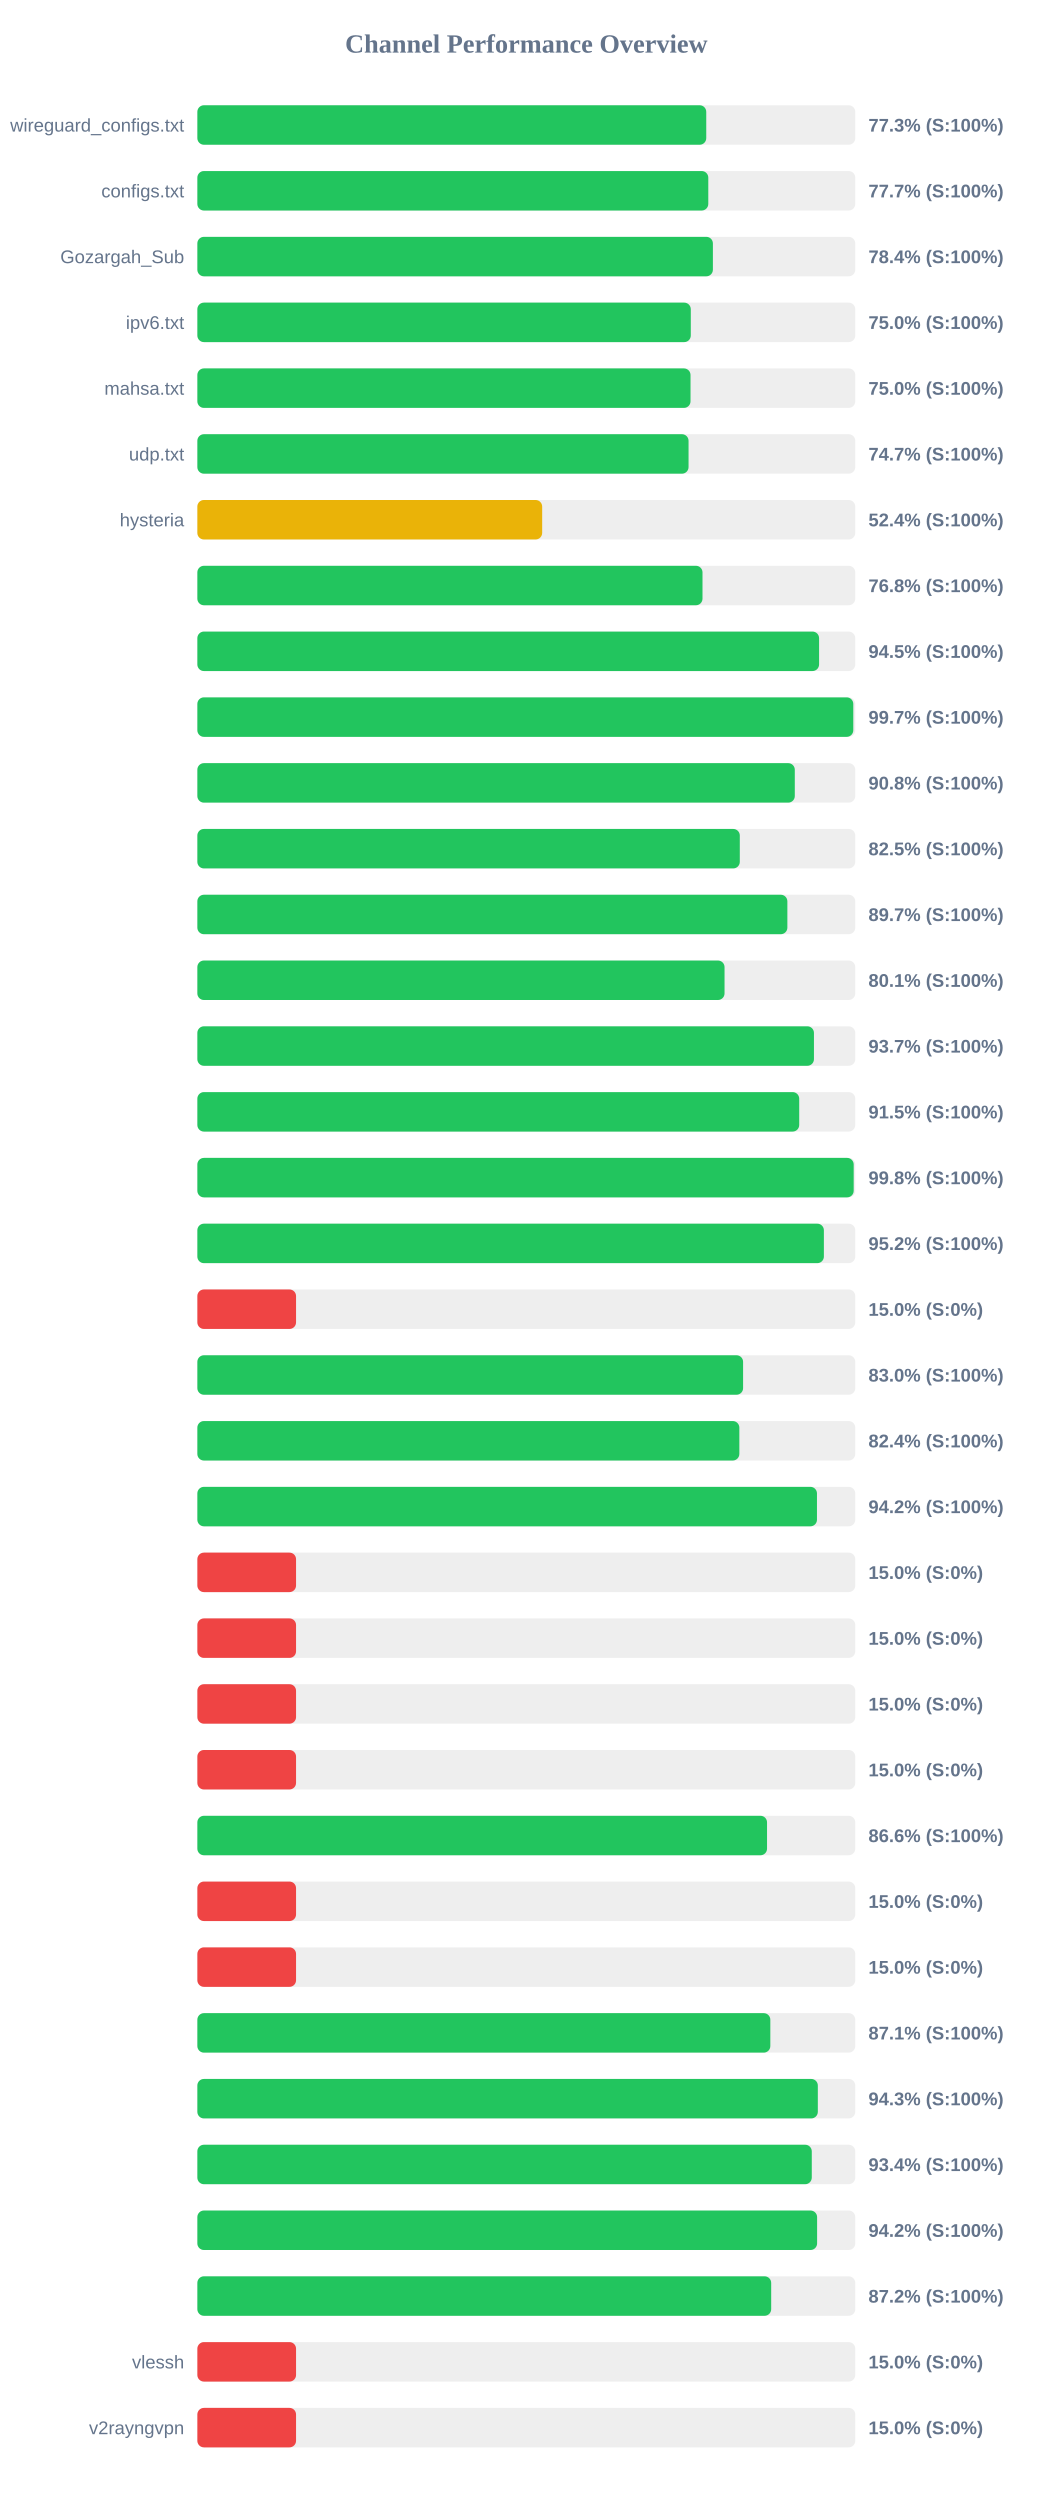
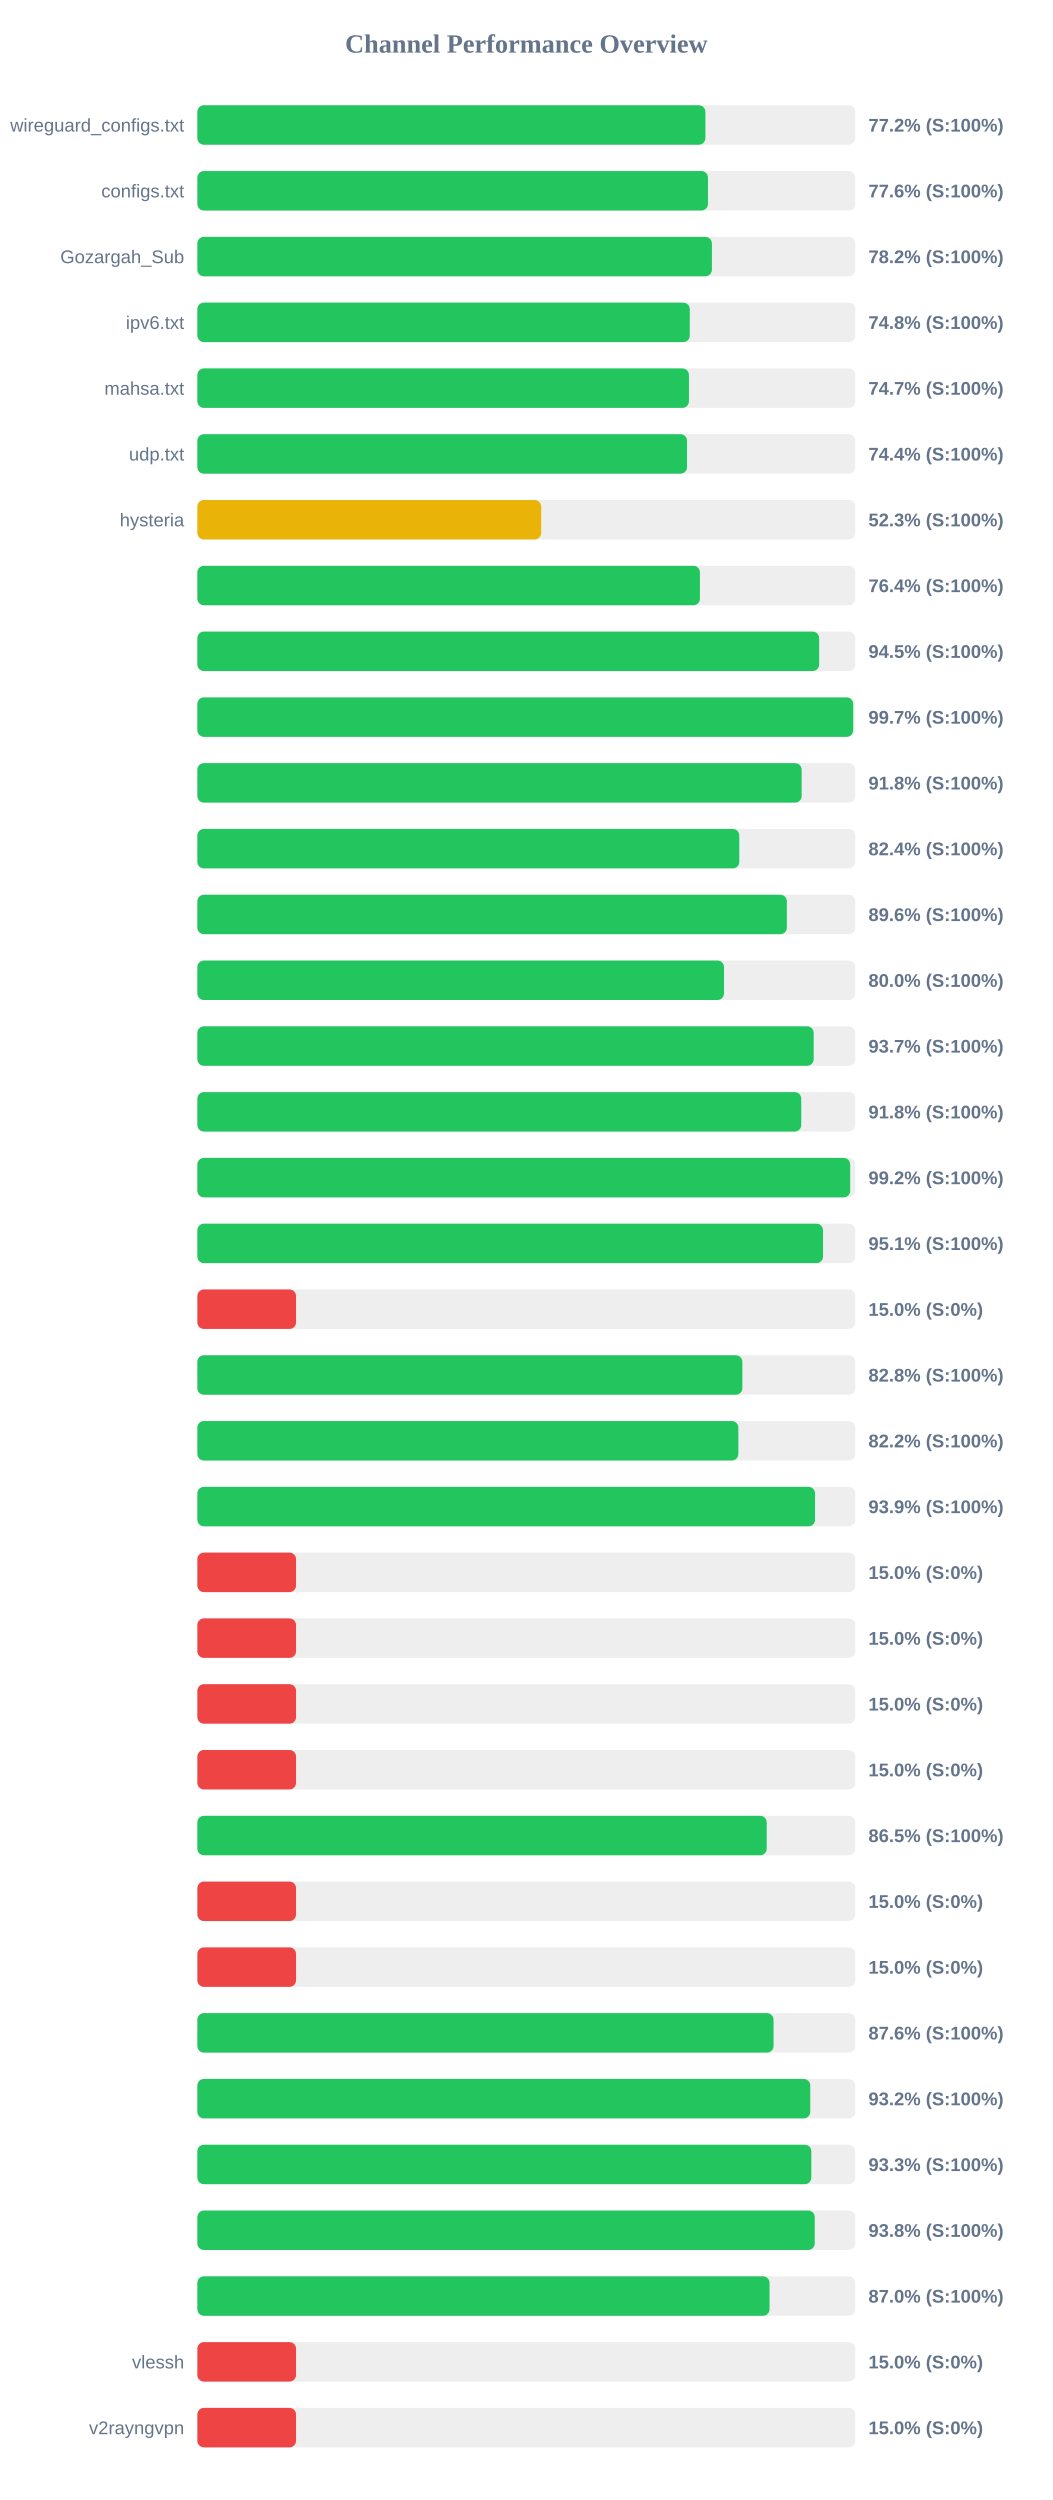
<svg xmlns="http://www.w3.org/2000/svg" width="800" height="1900" version="1.1">
  <style>
        .row { font: 14px Arial; fill: #64748b; }
        .score { font: bold 14px Arial; fill: #64748b; }
    </style>
  <text x="400" y="40" text-anchor="middle" font-size="20px" font-weight="bold" fill="#64748b">Channel Performance Overview</text>
  <rect x="150" y="80" width="500" height="30" fill="#eee" rx="5" />
-   <rect x="150" y="80" width="386.75" height="30" fill="#22c55e" rx="5" />
+   <rect x="150" y="80" width="386.1" height="30" fill="#22c55e" rx="5" />
  <text x="140" y="100" text-anchor="end" class="row">wireguard_configs.txt</text>
-   <text x="660" y="100" text-anchor="start" class="score">77.3% (S:100%)</text>
+   <text x="660" y="100" text-anchor="start" class="score">77.2% (S:100%)</text>
  <rect x="150" y="130" width="500" height="30" fill="#eee" rx="5" />
-   <rect x="150" y="130" width="388.3" height="30" fill="#22c55e" rx="5" />
+   <rect x="150" y="130" width="388.05" height="30" fill="#22c55e" rx="5" />
  <text x="140" y="150" text-anchor="end" class="row">configs.txt</text>
-   <text x="660" y="150" text-anchor="start" class="score">77.7% (S:100%)</text>
+   <text x="660" y="150" text-anchor="start" class="score">77.6% (S:100%)</text>
  <rect x="150" y="180" width="500" height="30" fill="#eee" rx="5" />
-   <rect x="150" y="180" width="391.8" height="30" fill="#22c55e" rx="5" />
+   <rect x="150" y="180" width="391.05" height="30" fill="#22c55e" rx="5" />
  <text x="140" y="200" text-anchor="end" class="row">Gozargah_Sub</text>
-   <text x="660" y="200" text-anchor="start" class="score">78.4% (S:100%)</text>
+   <text x="660" y="200" text-anchor="start" class="score">78.2% (S:100%)</text>
  <rect x="150" y="230" width="500" height="30" fill="#eee" rx="5" />
-   <rect x="150" y="230" width="375.0" height="30" fill="#22c55e" rx="5" />
+   <rect x="150" y="230" width="374.25" height="30" fill="#22c55e" rx="5" />
  <text x="140" y="250" text-anchor="end" class="row">ipv6.txt</text>
-   <text x="660" y="250" text-anchor="start" class="score">75.0% (S:100%)</text>
+   <text x="660" y="250" text-anchor="start" class="score">74.8% (S:100%)</text>
  <rect x="150" y="280" width="500" height="30" fill="#eee" rx="5" />
-   <rect x="150" y="280" width="374.8" height="30" fill="#22c55e" rx="5" />
+   <rect x="150" y="280" width="373.6" height="30" fill="#22c55e" rx="5" />
  <text x="140" y="300" text-anchor="end" class="row">mahsa.txt</text>
-   <text x="660" y="300" text-anchor="start" class="score">75.0% (S:100%)</text>
+   <text x="660" y="300" text-anchor="start" class="score">74.7% (S:100%)</text>
  <rect x="150" y="330" width="500" height="30" fill="#eee" rx="5" />
-   <rect x="150" y="330" width="373.3" height="30" fill="#22c55e" rx="5" />
+   <rect x="150" y="330" width="372.15" height="30" fill="#22c55e" rx="5" />
  <text x="140" y="350" text-anchor="end" class="row">udp.txt</text>
-   <text x="660" y="350" text-anchor="start" class="score">74.7% (S:100%)</text>
+   <text x="660" y="350" text-anchor="start" class="score">74.4% (S:100%)</text>
  <rect x="150" y="380" width="500" height="30" fill="#eee" rx="5" />
-   <rect x="150" y="380" width="262.05" height="30" fill="#eab308" rx="5" />
+   <rect x="150" y="380" width="261.3" height="30" fill="#eab308" rx="5" />
  <text x="140" y="400" text-anchor="end" class="row">hysteria</text>
-   <text x="660" y="400" text-anchor="start" class="score">52.4% (S:100%)</text>
+   <text x="660" y="400" text-anchor="start" class="score">52.3% (S:100%)</text>
  <rect x="150" y="430" width="500" height="30" fill="#eee" rx="5" />
-   <rect x="150" y="430" width="383.9" height="30" fill="#22c55e" rx="5" />
+   <rect x="150" y="430" width="381.95" height="30" fill="#22c55e" rx="5" />
  <text x="140" y="450" text-anchor="end" class="row" />
-   <text x="660" y="450" text-anchor="start" class="score">76.8% (S:100%)</text>
+   <text x="660" y="450" text-anchor="start" class="score">76.4% (S:100%)</text>
  <rect x="150" y="480" width="500" height="30" fill="#eee" rx="5" />
-   <rect x="150" y="480" width="472.5" height="30" fill="#22c55e" rx="5" />
+   <rect x="150" y="480" width="472.55" height="30" fill="#22c55e" rx="5" />
  <text x="140" y="500" text-anchor="end" class="row" />
  <text x="660" y="500" text-anchor="start" class="score">94.5% (S:100%)</text>
  <rect x="150" y="530" width="500" height="30" fill="#eee" rx="5" />
-   <rect x="150" y="530" width="498.5" height="30" fill="#22c55e" rx="5" />
+   <rect x="150" y="530" width="498.4" height="30" fill="#22c55e" rx="5" />
  <text x="140" y="550" text-anchor="end" class="row" />
  <text x="660" y="550" text-anchor="start" class="score">99.7% (S:100%)</text>
  <rect x="150" y="580" width="500" height="30" fill="#eee" rx="5" />
-   <rect x="150" y="580" width="454.05" height="30" fill="#22c55e" rx="5" />
+   <rect x="150" y="580" width="459.25" height="30" fill="#22c55e" rx="5" />
  <text x="140" y="600" text-anchor="end" class="row" />
-   <text x="660" y="600" text-anchor="start" class="score">90.8% (S:100%)</text>
+   <text x="660" y="600" text-anchor="start" class="score">91.8% (S:100%)</text>
  <rect x="150" y="630" width="500" height="30" fill="#eee" rx="5" />
-   <rect x="150" y="630" width="412.25" height="30" fill="#22c55e" rx="5" />
+   <rect x="150" y="630" width="411.85" height="30" fill="#22c55e" rx="5" />
  <text x="140" y="650" text-anchor="end" class="row" />
-   <text x="660" y="650" text-anchor="start" class="score">82.5% (S:100%)</text>
+   <text x="660" y="650" text-anchor="start" class="score">82.4% (S:100%)</text>
  <rect x="150" y="680" width="500" height="30" fill="#eee" rx="5" />
-   <rect x="150" y="680" width="448.4" height="30" fill="#22c55e" rx="5" />
+   <rect x="150" y="680" width="448.0" height="30" fill="#22c55e" rx="5" />
  <text x="140" y="700" text-anchor="end" class="row" />
-   <text x="660" y="700" text-anchor="start" class="score">89.7% (S:100%)</text>
+   <text x="660" y="700" text-anchor="start" class="score">89.6% (S:100%)</text>
  <rect x="150" y="730" width="500" height="30" fill="#eee" rx="5" />
-   <rect x="150" y="730" width="400.65" height="30" fill="#22c55e" rx="5" />
+   <rect x="150" y="730" width="400.25" height="30" fill="#22c55e" rx="5" />
  <text x="140" y="750" text-anchor="end" class="row" />
-   <text x="660" y="750" text-anchor="start" class="score">80.1% (S:100%)</text>
+   <text x="660" y="750" text-anchor="start" class="score">80.0% (S:100%)</text>
  <rect x="150" y="780" width="500" height="30" fill="#eee" rx="5" />
-   <rect x="150" y="780" width="468.6" height="30" fill="#22c55e" rx="5" />
+   <rect x="150" y="780" width="468.4" height="30" fill="#22c55e" rx="5" />
  <text x="140" y="800" text-anchor="end" class="row" />
  <text x="660" y="800" text-anchor="start" class="score">93.7% (S:100%)</text>
  <rect x="150" y="830" width="500" height="30" fill="#eee" rx="5" />
-   <rect x="150" y="830" width="457.4" height="30" fill="#22c55e" rx="5" />
+   <rect x="150" y="830" width="458.95" height="30" fill="#22c55e" rx="5" />
  <text x="140" y="850" text-anchor="end" class="row" />
-   <text x="660" y="850" text-anchor="start" class="score">91.5% (S:100%)</text>
+   <text x="660" y="850" text-anchor="start" class="score">91.8% (S:100%)</text>
  <rect x="150" y="880" width="500" height="30" fill="#eee" rx="5" />
-   <rect x="150" y="880" width="498.8" height="30" fill="#22c55e" rx="5" />
+   <rect x="150" y="880" width="496.15" height="30" fill="#22c55e" rx="5" />
  <text x="140" y="900" text-anchor="end" class="row" />
-   <text x="660" y="900" text-anchor="start" class="score">99.8% (S:100%)</text>
+   <text x="660" y="900" text-anchor="start" class="score">99.2% (S:100%)</text>
  <rect x="150" y="930" width="500" height="30" fill="#eee" rx="5" />
-   <rect x="150" y="930" width="476.15" height="30" fill="#22c55e" rx="5" />
+   <rect x="150" y="930" width="475.5" height="30" fill="#22c55e" rx="5" />
  <text x="140" y="950" text-anchor="end" class="row" />
-   <text x="660" y="950" text-anchor="start" class="score">95.2% (S:100%)</text>
+   <text x="660" y="950" text-anchor="start" class="score">95.1% (S:100%)</text>
  <rect x="150" y="980" width="500" height="30" fill="#eee" rx="5" />
  <rect x="150" y="980" width="75.0" height="30" fill="#ef4444" rx="5" />
  <text x="140" y="1000" text-anchor="end" class="row" />
  <text x="660" y="1000" text-anchor="start" class="score">15.0% (S:0%)</text>
  <rect x="150" y="1030" width="500" height="30" fill="#eee" rx="5" />
-   <rect x="150" y="1030" width="414.75" height="30" fill="#22c55e" rx="5" />
+   <rect x="150" y="1030" width="414.2" height="30" fill="#22c55e" rx="5" />
  <text x="140" y="1050" text-anchor="end" class="row" />
-   <text x="660" y="1050" text-anchor="start" class="score">83.0% (S:100%)</text>
+   <text x="660" y="1050" text-anchor="start" class="score">82.8% (S:100%)</text>
  <rect x="150" y="1080" width="500" height="30" fill="#eee" rx="5" />
-   <rect x="150" y="1080" width="411.9" height="30" fill="#22c55e" rx="5" />
+   <rect x="150" y="1080" width="411.15" height="30" fill="#22c55e" rx="5" />
  <text x="140" y="1100" text-anchor="end" class="row" />
-   <text x="660" y="1100" text-anchor="start" class="score">82.4% (S:100%)</text>
+   <text x="660" y="1100" text-anchor="start" class="score">82.2% (S:100%)</text>
  <rect x="150" y="1130" width="500" height="30" fill="#eee" rx="5" />
-   <rect x="150" y="1130" width="470.9" height="30" fill="#22c55e" rx="5" />
+   <rect x="150" y="1130" width="469.45" height="30" fill="#22c55e" rx="5" />
  <text x="140" y="1150" text-anchor="end" class="row" />
-   <text x="660" y="1150" text-anchor="start" class="score">94.2% (S:100%)</text>
+   <text x="660" y="1150" text-anchor="start" class="score">93.9% (S:100%)</text>
  <rect x="150" y="1180" width="500" height="30" fill="#eee" rx="5" />
  <rect x="150" y="1180" width="75.0" height="30" fill="#ef4444" rx="5" />
  <text x="140" y="1200" text-anchor="end" class="row" />
  <text x="660" y="1200" text-anchor="start" class="score">15.0% (S:0%)</text>
  <rect x="150" y="1230" width="500" height="30" fill="#eee" rx="5" />
  <rect x="150" y="1230" width="75.0" height="30" fill="#ef4444" rx="5" />
  <text x="140" y="1250" text-anchor="end" class="row" />
  <text x="660" y="1250" text-anchor="start" class="score">15.0% (S:0%)</text>
  <rect x="150" y="1280" width="500" height="30" fill="#eee" rx="5" />
  <rect x="150" y="1280" width="75.0" height="30" fill="#ef4444" rx="5" />
  <text x="140" y="1300" text-anchor="end" class="row" />
  <text x="660" y="1300" text-anchor="start" class="score">15.0% (S:0%)</text>
  <rect x="150" y="1330" width="500" height="30" fill="#eee" rx="5" />
  <rect x="150" y="1330" width="75.0" height="30" fill="#ef4444" rx="5" />
  <text x="140" y="1350" text-anchor="end" class="row" />
  <text x="660" y="1350" text-anchor="start" class="score">15.0% (S:0%)</text>
  <rect x="150" y="1380" width="500" height="30" fill="#eee" rx="5" />
-   <rect x="150" y="1380" width="432.95" height="30" fill="#22c55e" rx="5" />
+   <rect x="150" y="1380" width="432.7" height="30" fill="#22c55e" rx="5" />
  <text x="140" y="1400" text-anchor="end" class="row" />
-   <text x="660" y="1400" text-anchor="start" class="score">86.6% (S:100%)</text>
+   <text x="660" y="1400" text-anchor="start" class="score">86.5% (S:100%)</text>
  <rect x="150" y="1430" width="500" height="30" fill="#eee" rx="5" />
  <rect x="150" y="1430" width="75.0" height="30" fill="#ef4444" rx="5" />
  <text x="140" y="1450" text-anchor="end" class="row" />
  <text x="660" y="1450" text-anchor="start" class="score">15.0% (S:0%)</text>
  <rect x="150" y="1480" width="500" height="30" fill="#eee" rx="5" />
  <rect x="150" y="1480" width="75.0" height="30" fill="#ef4444" rx="5" />
  <text x="140" y="1500" text-anchor="end" class="row" />
  <text x="660" y="1500" text-anchor="start" class="score">15.0% (S:0%)</text>
  <rect x="150" y="1530" width="500" height="30" fill="#eee" rx="5" />
-   <rect x="150" y="1530" width="435.45" height="30" fill="#22c55e" rx="5" />
+   <rect x="150" y="1530" width="437.9" height="30" fill="#22c55e" rx="5" />
  <text x="140" y="1550" text-anchor="end" class="row" />
-   <text x="660" y="1550" text-anchor="start" class="score">87.1% (S:100%)</text>
+   <text x="660" y="1550" text-anchor="start" class="score">87.6% (S:100%)</text>
  <rect x="150" y="1580" width="500" height="30" fill="#eee" rx="5" />
-   <rect x="150" y="1580" width="471.55" height="30" fill="#22c55e" rx="5" />
+   <rect x="150" y="1580" width="465.8" height="30" fill="#22c55e" rx="5" />
  <text x="140" y="1600" text-anchor="end" class="row" />
-   <text x="660" y="1600" text-anchor="start" class="score">94.3% (S:100%)</text>
+   <text x="660" y="1600" text-anchor="start" class="score">93.2% (S:100%)</text>
  <rect x="150" y="1630" width="500" height="30" fill="#eee" rx="5" />
-   <rect x="150" y="1630" width="466.95" height="30" fill="#22c55e" rx="5" />
+   <rect x="150" y="1630" width="466.6" height="30" fill="#22c55e" rx="5" />
  <text x="140" y="1650" text-anchor="end" class="row" />
-   <text x="660" y="1650" text-anchor="start" class="score">93.4% (S:100%)</text>
+   <text x="660" y="1650" text-anchor="start" class="score">93.3% (S:100%)</text>
  <rect x="150" y="1680" width="500" height="30" fill="#eee" rx="5" />
-   <rect x="150" y="1680" width="471.0" height="30" fill="#22c55e" rx="5" />
+   <rect x="150" y="1680" width="469.2" height="30" fill="#22c55e" rx="5" />
  <text x="140" y="1700" text-anchor="end" class="row" />
-   <text x="660" y="1700" text-anchor="start" class="score">94.2% (S:100%)</text>
+   <text x="660" y="1700" text-anchor="start" class="score">93.8% (S:100%)</text>
  <rect x="150" y="1730" width="500" height="30" fill="#eee" rx="5" />
-   <rect x="150" y="1730" width="436.1" height="30" fill="#22c55e" rx="5" />
+   <rect x="150" y="1730" width="434.85" height="30" fill="#22c55e" rx="5" />
  <text x="140" y="1750" text-anchor="end" class="row" />
-   <text x="660" y="1750" text-anchor="start" class="score">87.2% (S:100%)</text>
+   <text x="660" y="1750" text-anchor="start" class="score">87.0% (S:100%)</text>
  <rect x="150" y="1780" width="500" height="30" fill="#eee" rx="5" />
  <rect x="150" y="1780" width="75.0" height="30" fill="#ef4444" rx="5" />
  <text x="140" y="1800" text-anchor="end" class="row">vlessh</text>
  <text x="660" y="1800" text-anchor="start" class="score">15.0% (S:0%)</text>
  <rect x="150" y="1830" width="500" height="30" fill="#eee" rx="5" />
  <rect x="150" y="1830" width="75.0" height="30" fill="#ef4444" rx="5" />
  <text x="140" y="1850" text-anchor="end" class="row">v2rayngvpn</text>
  <text x="660" y="1850" text-anchor="start" class="score">15.0% (S:0%)</text>
</svg>
